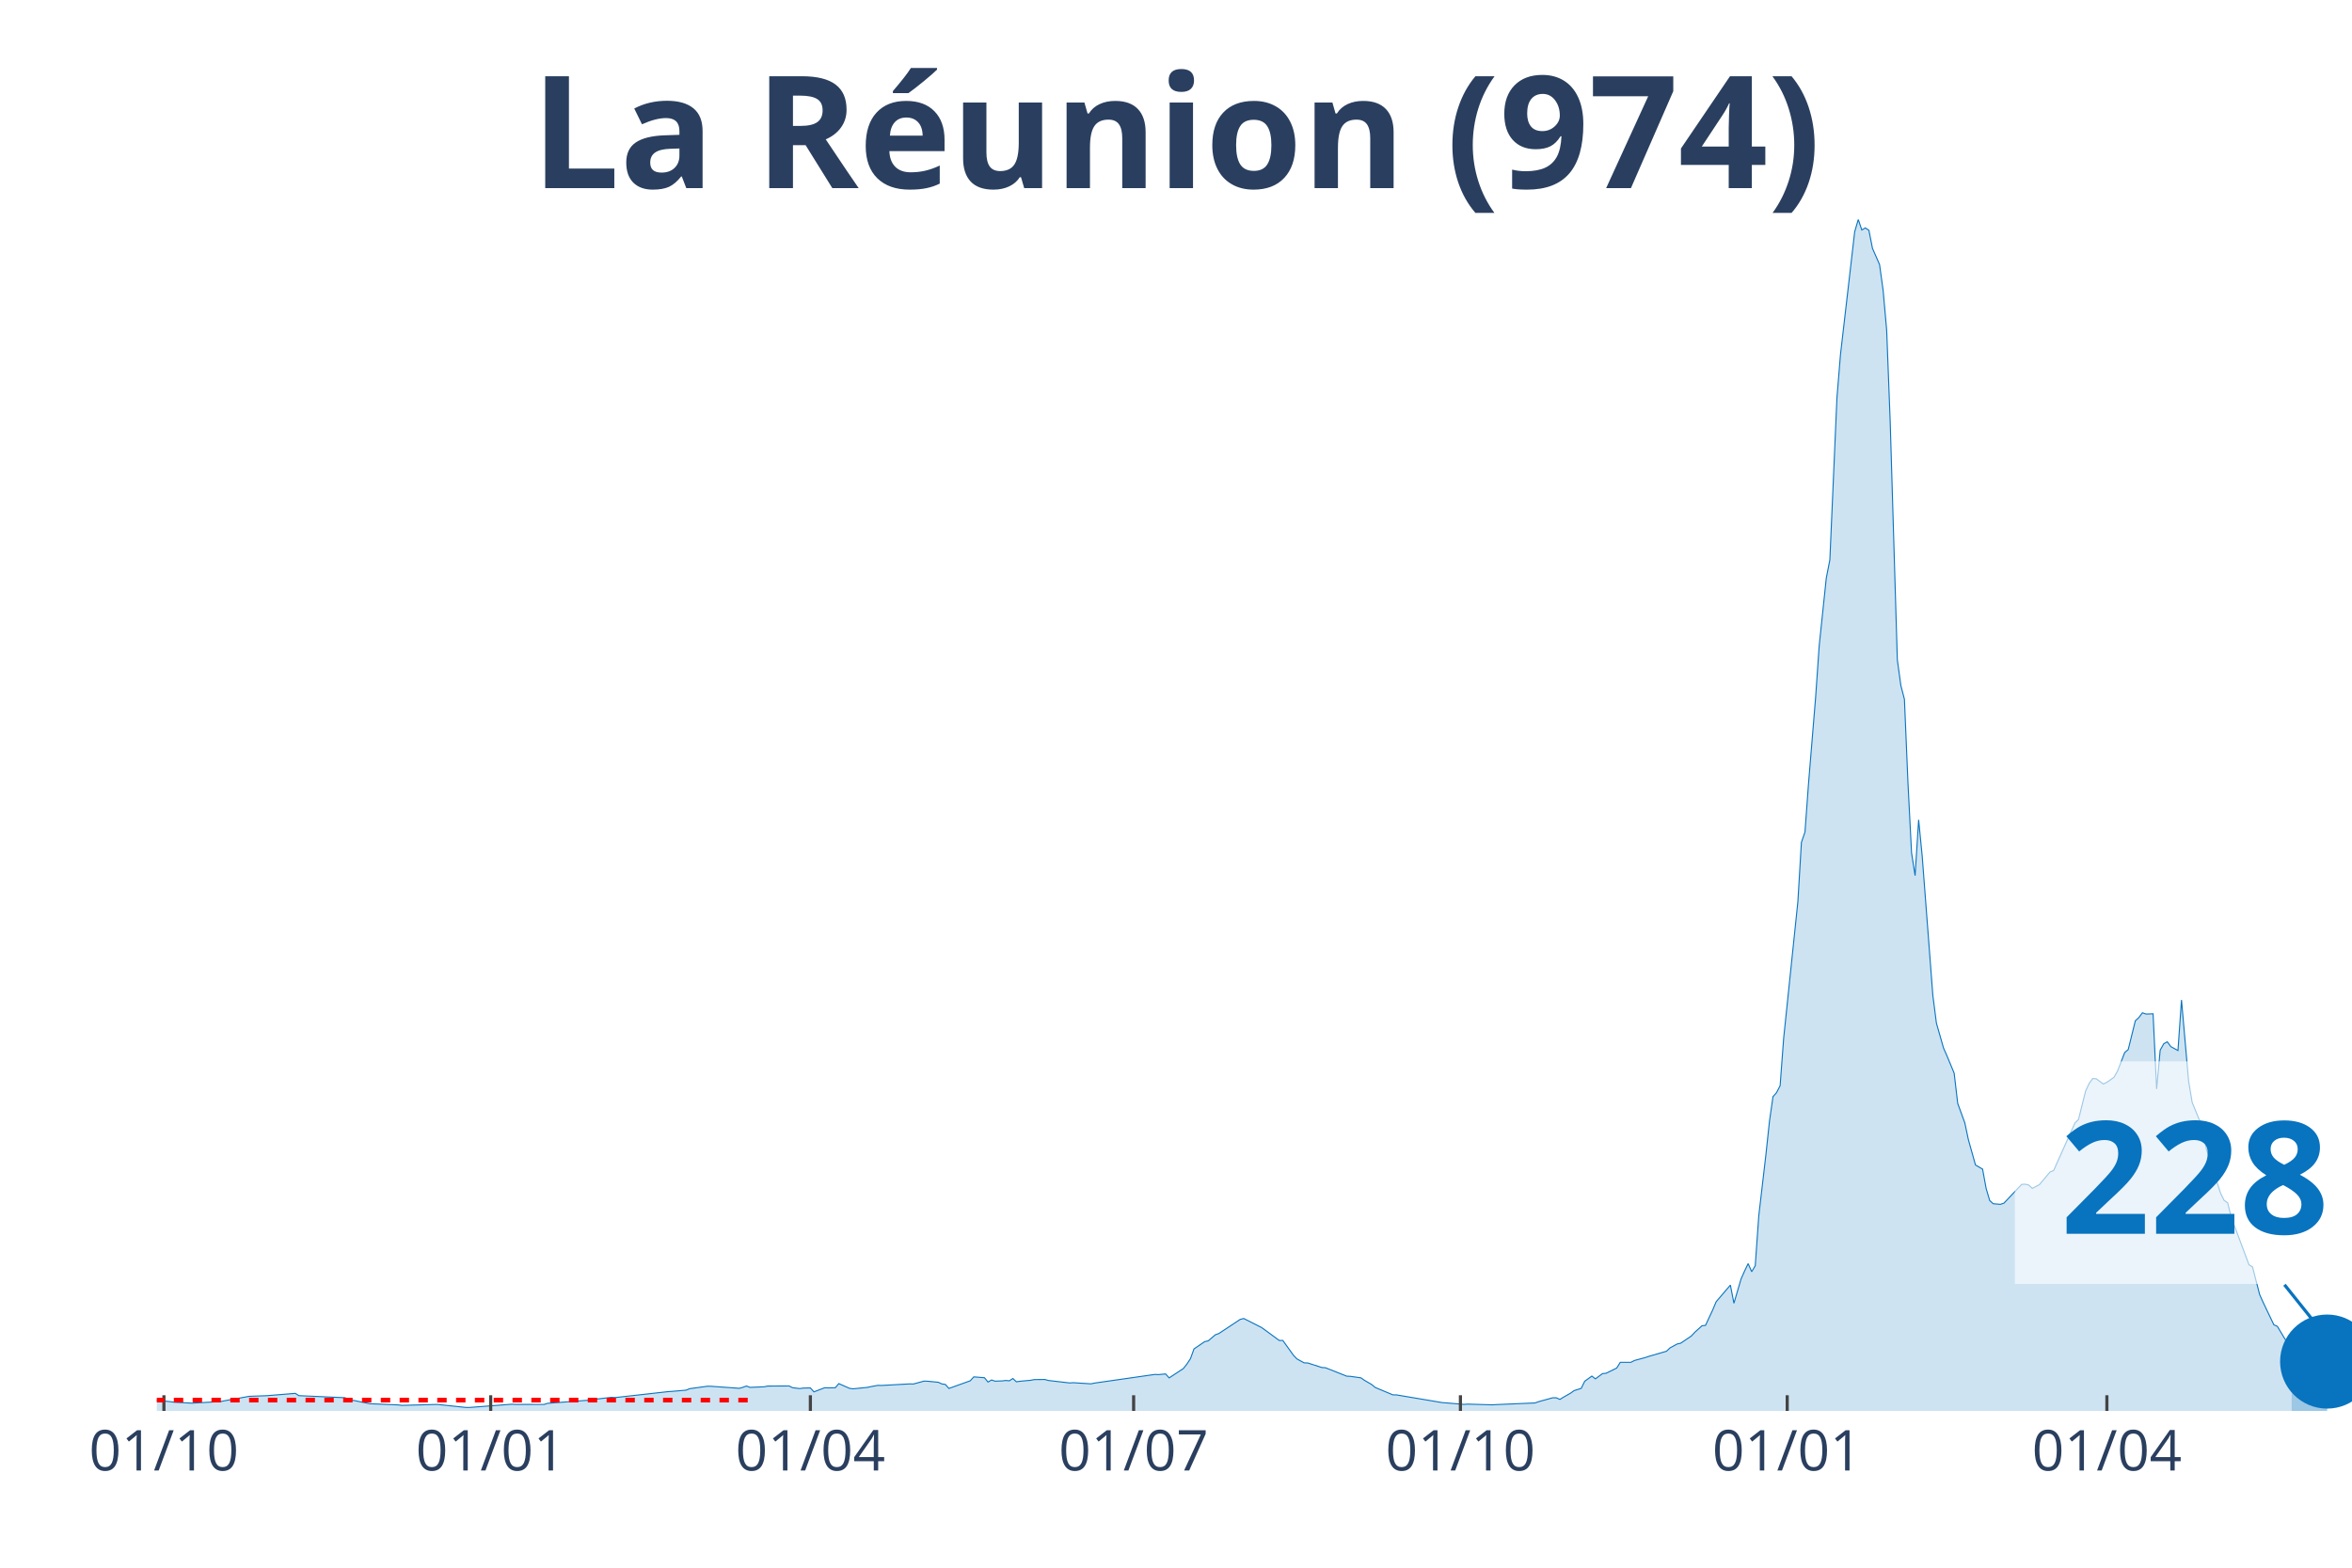
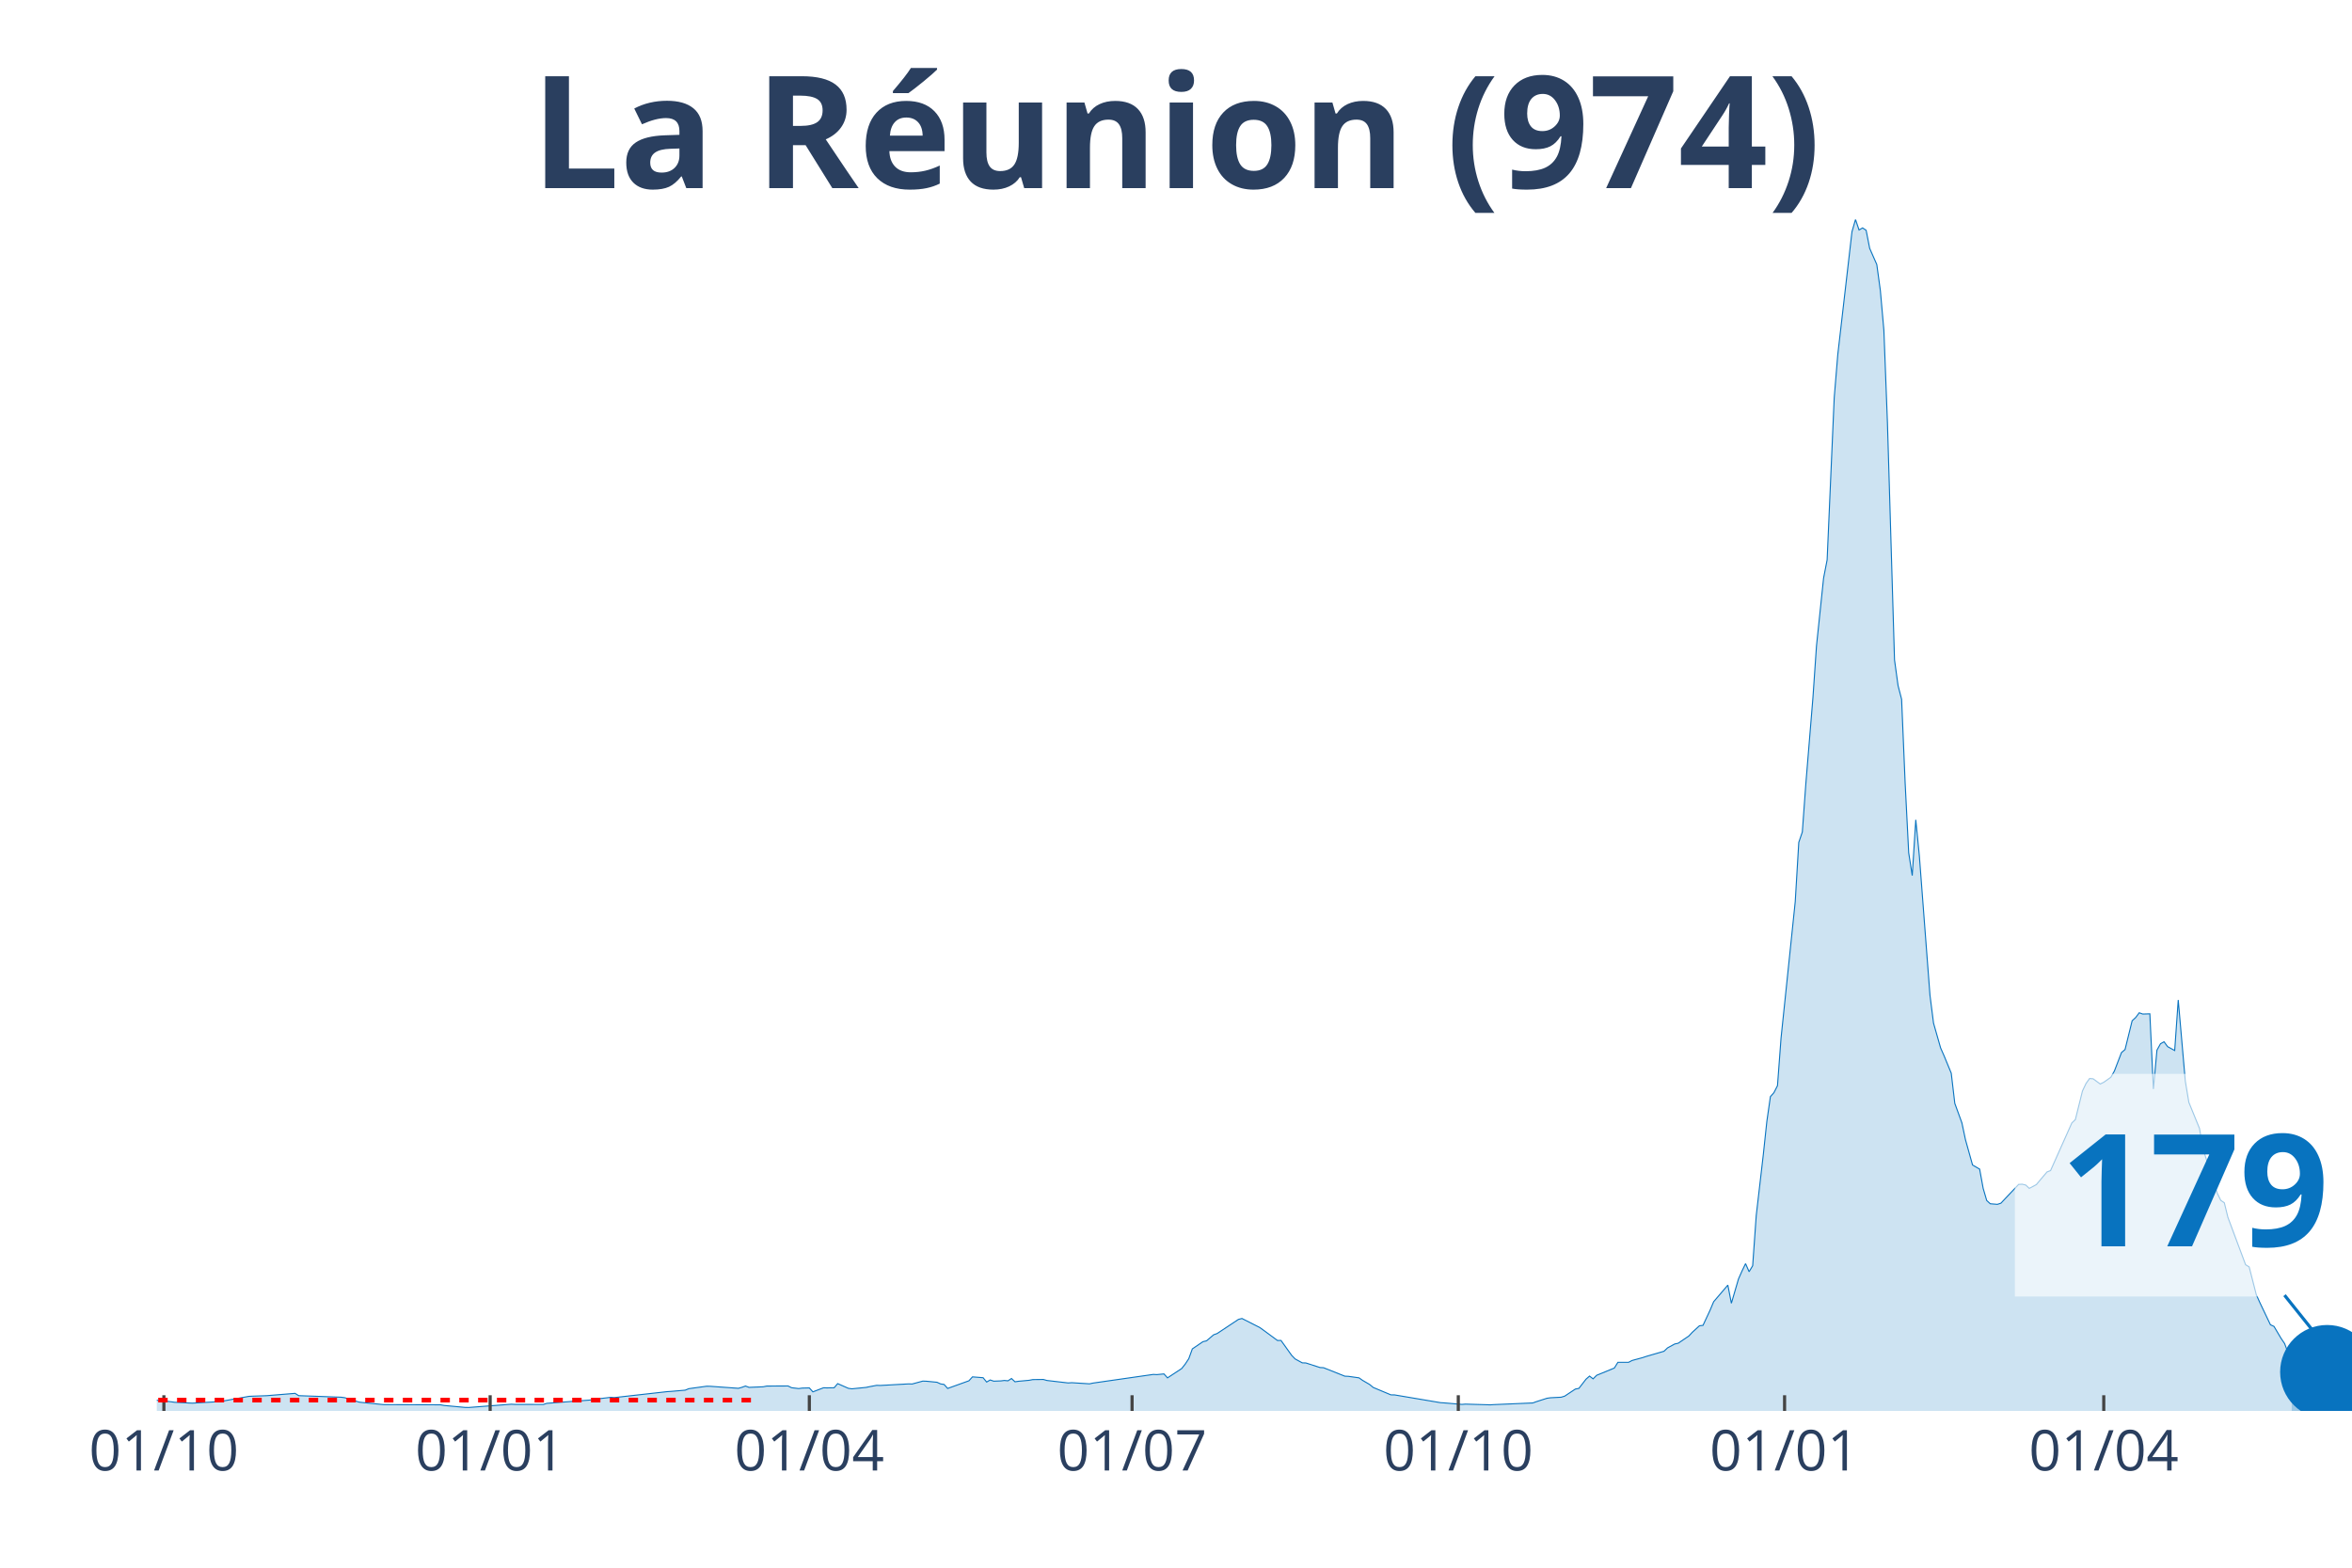
<svg xmlns="http://www.w3.org/2000/svg" class="main-svg" width="1125" height="750" style="" viewBox="0 0 750 500">
  <rect x="0" y="0" width="750" height="500" style="fill: rgb(0, 0, 0); fill-opacity: 0;" />
-   <defs id="defs-3536a2">
+   <defs id="defs-76e1cd">
    <g class="clips">
-       <clipPath id="clip3536a2xyplot" class="plotclip">
+       <clipPath id="clip76e1cdxyplot" class="plotclip">
        <rect width="700" height="380" />
      </clipPath>
-       <clipPath class="axesclip" id="clip3536a2x">
+       <clipPath class="axesclip" id="clip76e1cdx">
        <rect x="50" y="0" width="700" height="500" />
      </clipPath>
-       <clipPath class="axesclip" id="clip3536a2y">
+       <clipPath class="axesclip" id="clip76e1cdy">
        <rect x="0" y="70" width="750" height="380" />
      </clipPath>
-       <clipPath class="axesclip" id="clip3536a2xy">
+       <clipPath class="axesclip" id="clip76e1cdxy">
        <rect x="50" y="70" width="700" height="380" />
      </clipPath>
    </g>
    <g class="gradients" />
  </defs>
  <g class="bglayer">
    <rect class="bg" x="50" y="70" width="700" height="380" style="fill: rgb(0, 0, 0); fill-opacity: 0; stroke-width: 0;" />
  </g>
  <g class="layer-below">
    <g class="imagelayer" />
    <g class="shapelayer" />
  </g>
  <g class="cartesianlayer">
    <g class="subplot xy">
      <g class="layer-subplot">
        <g class="shapelayer" />
        <g class="imagelayer" />
      </g>
      <g class="gridlayer">
        <g class="x">
-           <path class="xgrid crisp" transform="translate(52.27,0)" d="M0,70v380" style="stroke: rgb(255, 255, 255); stroke-opacity: 1; stroke-width: 1px;" />
-           <path class="xgrid crisp" transform="translate(156.47,0)" d="M0,70v380" style="stroke: rgb(255, 255, 255); stroke-opacity: 1; stroke-width: 1px;" />
-           <path class="xgrid crisp" transform="translate(258.41,0)" d="M0,70v380" style="stroke: rgb(255, 255, 255); stroke-opacity: 1; stroke-width: 1px;" />
-           <path class="xgrid crisp" transform="translate(361.49,0)" d="M0,70v380" style="stroke: rgb(255, 255, 255); stroke-opacity: 1; stroke-width: 1px;" />
-           <path class="xgrid crisp" transform="translate(465.7,0)" d="M0,70v380" style="stroke: rgb(255, 255, 255); stroke-opacity: 1; stroke-width: 1px;" />
-           <path class="xgrid crisp" transform="translate(569.9,0)" d="M0,70v380" style="stroke: rgb(255, 255, 255); stroke-opacity: 1; stroke-width: 1px;" />
-           <path class="xgrid crisp" transform="translate(671.84,0)" d="M0,70v380" style="stroke: rgb(255, 255, 255); stroke-opacity: 1; stroke-width: 1px;" />
+           <path class="xgrid crisp" transform="translate(52.26,0)" d="M0,70v380" style="stroke: rgb(255, 255, 255); stroke-opacity: 1; stroke-width: 1px;" />
+           <path class="xgrid crisp" transform="translate(156.3,0)" d="M0,70v380" style="stroke: rgb(255, 255, 255); stroke-opacity: 1; stroke-width: 1px;" />
+           <path class="xgrid crisp" transform="translate(258.08,0)" d="M0,70v380" style="stroke: rgb(255, 255, 255); stroke-opacity: 1; stroke-width: 1px;" />
+           <path class="xgrid crisp" transform="translate(360.99,0)" d="M0,70v380" style="stroke: rgb(255, 255, 255); stroke-opacity: 1; stroke-width: 1px;" />
+           <path class="xgrid crisp" transform="translate(465.02,0)" d="M0,70v380" style="stroke: rgb(255, 255, 255); stroke-opacity: 1; stroke-width: 1px;" />
+           <path class="xgrid crisp" transform="translate(569.06,0)" d="M0,70v380" style="stroke: rgb(255, 255, 255); stroke-opacity: 1; stroke-width: 1px;" />
+           <path class="xgrid crisp" transform="translate(670.84,0)" d="M0,70v380" style="stroke: rgb(255, 255, 255); stroke-opacity: 1; stroke-width: 1px;" />
        </g>
        <g class="y" />
      </g>
      <g class="zerolinelayer" />
      <path class="xlines-below" />
      <path class="ylines-below" />
      <g class="overlines-below" />
      <g class="xaxislayer-below" />
      <g class="yaxislayer-below" />
      <g class="overaxes-below" />
-       <g class="plot" transform="translate(50, 70)" clip-path="url('#clip3536a2xyplot')">
+       <g class="plot" transform="translate(50, 70)" clip-path="url('#clip76e1cdxyplot')">
        <g class="scatterlayer mlayer">
-           <g class="trace scatter trace3938b1" style="stroke-miterlimit: 2;">
+           <g class="trace scatter trace27565b" style="stroke-miterlimit: 2;">
            <g class="fills">
              <g>
-                 <path class="js-fill" d="M680.74,380L-154.05,380L-154.05,379.94L-58.9,379.27L-57.77,379.13L-43.04,376.4L-41.91,376.27L-26.05,375.23L-24.92,375.23L-3.4,376.33L-2.27,376.34L4.53,377.08L5.66,377.24L11.33,377.53L12.46,377.46L20.39,377.01L21.52,376.78L29.45,375.35L30.58,375.3L33.98,375.18L35.11,375.14L44.17,374.4L45.31,375.13L60.03,375.79L61.17,376.32L67.96,377.72L69.09,377.75L77.02,378.09L78.16,378.23L89.48,377.93L90.61,378.05L98.54,378.89L99.68,378.9L113.27,377.86L114.4,377.93L123.46,377.94L124.6,377.58L139.32,376.46L140.45,376.2L144.98,375.67L146.12,375.75L163.11,373.84L164.24,373.77L168.77,373.38L169.9,372.91L175.57,372.13L176.7,372.14L185.76,372.79L186.89,372.47L188.03,372.06L189.16,372.49L193.69,372.3L194.82,372.07L201.62,372.04L202.75,372.6L205.02,372.87L206.15,372.72L208.41,372.66L209.55,373.92L212.94,372.62L214.08,372.65L216.34,372.61L217.48,371.29L220.87,372.79L222.01,372.95L226.54,372.5L227.67,372.26L229.94,371.84L231.07,371.88L240.13,371.38L241.26,371.41L244.66,370.49L245.79,370.53L249.19,370.86L250.32,371.38L251.46,371.56L252.59,372.83L259.39,370.39L260.52,369.14L263.92,369.41L265.05,370.79L266.18,370.13L267.31,370.51L269.58,370.43L270.71,370.29L271.84,370.4L272.98,369.66L274.11,370.71L275.24,370.54L278.64,370.23L279.77,370.01L283.17,369.97L284.3,370.29L291.1,371.08L292.23,371L297.9,371.36L299.03,371.12L318.28,368.36L319.42,368.42L321.68,368.2L322.82,369.46L327.35,366.48L328.48,365.05L329.61,363.33L330.74,360.22L334.14,357.91L335.28,357.65L337.54,355.72L338.67,355.31L345.47,350.81L346.6,350.52L352.27,353.39L353.4,354.2L357.93,357.53L359.06,357.52L362.46,362.26L363.59,363.43L365.86,364.67L366.99,364.7L371.52,366.16L372.65,366.22L379.45,368.92L380.58,368.97L383.98,369.45L385.11,370.25L387.38,371.57L388.51,372.51L394.17,374.88L395.31,374.89L410.03,377.37L411.17,377.44L416.83,377.92L417.96,377.83L425.89,378.06L427.02,377.99L439.48,377.46L440.61,377.05L445.15,375.8L446.28,375.81L447.41,376.33L448.54,375.63L450.81,374.34L451.94,373.52L454.21,372.81L455.34,370.52L457.61,368.89L458.74,369.77L461,368.1L462.14,367.99L465.53,366.32L466.67,364.5L470.06,364.5L471.2,363.91L474.6,362.99L475.73,362.61L481.39,360.97L482.52,359.9L484.79,358.66L485.92,358.41L489.32,356.11L490.45,354.9L492.72,352.84L493.85,352.71L496.12,347.84L497.25,345.16L501.78,339.87L502.91,345.66L505.18,337.92L506.31,335.37L507.44,333.02L508.58,335.6L509.71,333.69L510.84,317.72L513.11,298.25L514.24,287.65L515.37,279.76L516.5,278.48L517.64,276.27L518.77,261.13L523.3,217.59L524.43,198.67L525.57,195.36L526.7,179.87L528.96,152.43L530.1,135.98L532.36,114.38L533.5,108.57L535.76,56.87L536.89,43.06L541.42,3.92L542.56,0L543.69,3.35L544.82,2.69L545.95,3.45L547.09,9.21L549.35,14.37L550.49,22.64L551.62,35.37L552.75,64.75L555.02,140.48L556.15,148.67L557.28,153.03L558.41,179.8L559.55,202L560.68,209.25L561.81,191.47L562.94,203L566.34,247.45L567.48,256.32L569.74,264.24L570.87,266.8L573.14,272.29L574.27,281.91L576.54,288.14L577.67,293.48L579.94,301.57L581.07,302.22L582.2,302.87L583.33,309.03L584.47,312.89L585.6,313.92L587.86,314.11L589,313.74L594.66,307.75L595.79,307.69L596.93,307.96L598.06,309.02L600.32,307.82L601.46,306.46L603.72,303.78L604.85,303.34L611.65,288.16L612.78,287.07L615.05,277.96L616.18,275.56L617.31,273.98L618.45,274.07L620.71,275.73L621.84,275.18L624.11,273.58L625.24,271.6L627.51,265.71L628.64,264.74L630.91,255.57L632.04,254.53L633.17,253.02L634.3,253.42L636.57,253.35L637.7,277.33L638.83,264.94L639.97,262.9L641.1,262.26L642.23,263.81L644.5,265.05L645.63,248.94L647.9,274.82L649.03,281.59L652.43,289.89L653.56,296.46L658.09,310.56L659.22,312.85L660.36,313.62L661.49,318.23L667.15,333.37L668.28,334.07L670.55,342.89L671.68,345.41L675.08,352.52L676.21,353.04L678.48,356.85L679.61,358.52L680.74,361.53" style="fill: rgb(8, 115, 191); fill-opacity: 0.2; stroke-width: 0;" />
+                 <path class="js-fill" d="M680.78,380L-153.8,380L-153.8,379.94L-59.94,379.53L-58.8,379.27L-32.79,375.06L-31.66,374.76L-26.01,375.23L-24.88,375.23L-3.39,376.33L-2.26,376.34L4.52,377.08L5.65,377.24L11.31,377.53L12.44,377.46L20.36,377.01L21.49,376.78L29.4,375.35L30.53,375.3L33.93,375.18L35.06,375.14L44.1,374.4L45.23,375.13L58.8,375.63L59.94,375.79L64.46,377.18L65.59,377.32L71.24,377.89L72.37,377.99L90.47,378.05L91.6,378.26L98.38,378.89L99.52,378.9L113.09,377.86L114.22,377.93L123.26,377.94L124.39,377.58L139.1,376.46L140.23,376.2L144.75,375.67L145.88,375.75L162.84,373.84L163.97,373.77L168.5,373.38L169.63,372.91L175.28,372.13L176.41,372.14L185.46,372.79L186.59,372.47L187.72,372.06L188.85,372.49L193.38,372.3L194.51,372.07L201.29,372.04L202.42,372.6L204.68,372.87L205.82,372.72L208.08,372.66L209.21,373.92L212.6,372.62L213.73,372.65L215.99,372.61L217.12,371.29L220.52,372.79L221.65,372.95L226.17,372.5L227.3,372.26L229.56,371.84L230.69,371.88L239.74,371.38L240.87,371.41L244.26,370.49L245.4,370.53L248.79,370.86L249.92,371.38L251.05,371.56L252.18,372.83L258.97,370.39L260.1,369.14L263.49,369.41L264.62,370.79L265.75,370.13L266.88,370.51L269.14,370.43L270.27,370.29L271.41,370.4L272.54,369.66L273.67,370.71L274.8,370.54L278.19,370.23L279.32,370.01L282.71,369.97L283.84,370.29L290.63,371.08L291.76,371L297.42,371.36L298.55,371.12L317.77,368.36L318.9,368.42L321.16,368.2L322.29,369.46L326.82,366.48L327.95,365.05L329.08,363.33L330.21,360.22L333.6,357.91L334.73,357.65L337,355.72L338.13,355.31L344.91,350.81L346.04,350.52L351.7,353.39L352.83,354.2L357.35,357.53L358.48,357.52L361.87,362.26L363,363.43L365.27,364.67L366.4,364.7L370.92,366.16L372.05,366.22L378.84,368.92L379.97,368.97L383.36,369.45L384.49,370.25L386.75,371.57L387.88,372.51L393.54,374.88L394.67,374.89L409.37,377.37L410.5,377.44L416.16,377.92L417.29,377.83L425.2,378.06L426.33,377.99L438.77,377.46L439.9,377.05L443.3,375.96L444.43,375.8L447.82,375.63L448.95,375.28L452.34,373.03L453.47,372.81L455.74,369.88L456.87,368.89L458,369.77L459.13,368.64L464.78,366.32L465.91,364.5L469.31,364.5L470.44,363.91L473.83,362.99L474.96,362.61L480.61,360.97L481.74,359.9L484.01,358.66L485.14,358.41L488.53,356.11L489.66,354.9L491.92,352.84L493.05,352.71L495.32,347.84L496.45,345.16L500.97,339.87L502.1,345.66L504.36,337.92L505.49,335.37L506.62,333.02L507.75,335.6L508.89,333.69L510.02,317.72L512.28,298.25L513.41,287.65L514.54,279.76L515.67,278.48L516.8,276.27L517.93,261.13L522.46,217.59L523.59,198.67L524.72,195.36L525.85,179.87L528.11,152.43L529.24,135.98L531.5,114.38L532.63,108.57L534.89,56.87L536.03,43.06L540.55,3.92L541.68,0L542.81,3.35L543.94,2.69L545.07,3.45L546.2,9.21L548.47,14.37L549.6,22.64L550.73,35.37L551.86,64.75L554.12,140.48L555.25,148.67L556.38,153.03L557.51,179.8L558.64,202L559.77,209.25L560.9,191.47L562.04,203L565.43,247.45L566.56,256.32L568.82,264.24L569.95,266.8L572.21,272.29L573.34,281.91L575.61,288.14L576.74,293.48L579,301.57L580.13,302.22L581.26,302.87L582.39,309.03L583.52,312.89L584.65,313.92L586.91,314.11L588.05,313.74L593.7,307.75L594.83,307.69L595.96,307.96L597.09,309.02L599.35,307.82L600.48,306.46L602.75,303.78L603.88,303.34L610.66,288.16L611.79,287.07L614.05,277.96L615.19,275.56L616.32,273.98L617.45,274.07L619.71,275.73L620.84,275.18L623.1,273.58L624.23,271.6L626.49,265.71L627.63,264.74L629.89,255.57L631.02,254.53L632.15,253.02L633.28,253.42L635.54,253.35L636.67,277.33L637.8,264.94L638.93,262.9L640.06,262.26L641.2,263.81L643.46,265.05L644.59,248.94L646.85,274.82L647.98,281.59L651.37,289.89L652.5,296.46L657.03,310.56L658.16,312.85L659.29,313.62L660.42,318.23L666.07,333.37L667.21,334.07L669.47,342.89L670.6,345.41L673.99,352.52L675.12,353.04L677.38,356.85L678.51,358.52L679.64,361.53L680.78,360.88" style="fill: rgb(8, 115, 191); fill-opacity: 0.2; stroke-width: 0;" />
              </g>
            </g>
            <g class="errorbars" />
            <g class="lines">
-               <path class="js-line" d="M-154.05,379.94L-58.9,379.27L-57.77,379.13L-43.04,376.4L-41.91,376.27L-26.05,375.23L-24.92,375.23L-3.4,376.33L-2.27,376.34L4.53,377.08L5.66,377.24L11.33,377.53L12.46,377.46L20.39,377.01L21.52,376.78L29.45,375.35L30.58,375.3L33.98,375.18L35.11,375.14L44.17,374.4L45.31,375.13L60.03,375.79L61.17,376.32L67.96,377.72L69.09,377.75L77.02,378.09L78.16,378.23L89.48,377.93L90.61,378.05L98.54,378.89L99.68,378.9L113.27,377.86L114.4,377.93L123.46,377.94L124.6,377.58L139.32,376.46L140.45,376.2L144.98,375.67L146.12,375.75L163.11,373.84L164.24,373.77L168.77,373.38L169.9,372.91L175.57,372.13L176.7,372.14L185.76,372.79L186.89,372.47L188.03,372.06L189.16,372.49L193.69,372.3L194.82,372.07L201.62,372.04L202.75,372.6L205.02,372.87L206.15,372.72L208.41,372.66L209.55,373.92L212.94,372.62L214.08,372.65L216.34,372.61L217.48,371.29L220.87,372.79L222.01,372.95L226.54,372.5L227.67,372.26L229.94,371.84L231.07,371.88L240.13,371.38L241.26,371.41L244.66,370.49L245.79,370.53L249.19,370.86L250.32,371.38L251.46,371.56L252.59,372.83L259.39,370.39L260.52,369.14L263.92,369.41L265.05,370.79L266.18,370.13L267.31,370.51L269.58,370.43L270.71,370.29L271.84,370.4L272.98,369.66L274.11,370.71L275.24,370.54L278.64,370.23L279.77,370.01L283.17,369.97L284.3,370.29L291.1,371.08L292.23,371L297.9,371.36L299.03,371.12L318.28,368.36L319.42,368.42L321.68,368.2L322.82,369.46L327.35,366.48L328.48,365.05L329.61,363.33L330.74,360.22L334.14,357.91L335.28,357.65L337.54,355.72L338.67,355.31L345.47,350.81L346.6,350.52L352.27,353.39L353.4,354.2L357.93,357.53L359.06,357.52L362.46,362.26L363.59,363.43L365.86,364.67L366.99,364.7L371.52,366.16L372.65,366.22L379.45,368.92L380.58,368.97L383.98,369.45L385.11,370.25L387.38,371.57L388.51,372.51L394.17,374.88L395.31,374.89L410.03,377.37L411.17,377.44L416.83,377.92L417.96,377.83L425.89,378.06L427.02,377.99L439.48,377.46L440.61,377.05L445.15,375.8L446.28,375.81L447.41,376.33L448.54,375.63L450.81,374.34L451.94,373.52L454.21,372.81L455.34,370.52L457.61,368.89L458.74,369.77L461,368.1L462.14,367.99L465.53,366.32L466.67,364.5L470.06,364.5L471.2,363.91L474.6,362.99L475.73,362.61L481.39,360.97L482.52,359.9L484.79,358.66L485.92,358.41L489.32,356.11L490.45,354.9L492.72,352.84L493.85,352.71L496.12,347.84L497.25,345.16L501.78,339.87L502.91,345.66L505.18,337.92L506.31,335.37L507.44,333.02L508.58,335.6L509.71,333.69L510.84,317.72L513.11,298.25L514.24,287.65L515.37,279.76L516.5,278.48L517.64,276.27L518.77,261.13L523.3,217.59L524.43,198.67L525.57,195.36L526.7,179.87L528.96,152.43L530.1,135.98L532.36,114.38L533.5,108.57L535.76,56.87L536.89,43.06L541.42,3.92L542.56,0L543.69,3.35L544.82,2.69L545.95,3.45L547.09,9.21L549.35,14.37L550.49,22.64L551.62,35.37L552.75,64.75L555.02,140.48L556.15,148.67L557.28,153.03L558.41,179.8L559.55,202L560.68,209.25L561.81,191.47L562.94,203L566.34,247.45L567.48,256.32L569.74,264.24L570.87,266.8L573.14,272.29L574.27,281.91L576.54,288.14L577.67,293.48L579.94,301.57L581.07,302.22L582.2,302.87L583.33,309.03L584.47,312.89L585.6,313.92L587.86,314.11L589,313.74L594.66,307.75L595.79,307.69L596.93,307.96L598.06,309.02L600.32,307.82L601.46,306.46L603.72,303.78L604.85,303.34L611.65,288.16L612.78,287.07L615.05,277.96L616.18,275.56L617.31,273.98L618.45,274.07L620.71,275.73L621.84,275.18L624.11,273.58L625.24,271.6L627.51,265.71L628.64,264.74L630.91,255.57L632.04,254.53L633.17,253.02L634.3,253.42L636.57,253.35L637.7,277.33L638.83,264.94L639.97,262.9L641.1,262.26L642.23,263.81L644.5,265.05L645.63,248.94L647.9,274.82L649.03,281.59L652.43,289.89L653.56,296.46L658.09,310.56L659.22,312.85L660.36,313.62L661.49,318.23L667.15,333.37L668.28,334.07L670.55,342.89L671.68,345.41L675.08,352.52L676.21,353.04L678.48,356.85L679.61,358.52L680.74,361.53" style="vector-effect: non-scaling-stroke; fill: none; stroke: rgb(8, 115, 191); stroke-opacity: 1; stroke-width: 0.5px; opacity: 1;" />
+               <path class="js-line" d="M-153.8,379.94L-59.94,379.53L-58.8,379.27L-32.79,375.06L-31.66,374.76L-26.01,375.23L-24.88,375.23L-3.39,376.33L-2.26,376.34L4.52,377.08L5.65,377.24L11.31,377.53L12.44,377.46L20.36,377.01L21.49,376.78L29.4,375.35L30.53,375.3L33.93,375.18L35.06,375.14L44.1,374.4L45.23,375.13L58.8,375.63L59.94,375.79L64.46,377.18L65.59,377.32L71.24,377.89L72.37,377.99L90.47,378.05L91.6,378.26L98.38,378.89L99.52,378.9L113.09,377.86L114.22,377.93L123.26,377.94L124.39,377.58L139.1,376.46L140.23,376.2L144.75,375.67L145.88,375.75L162.84,373.84L163.97,373.77L168.5,373.38L169.63,372.91L175.28,372.13L176.41,372.14L185.46,372.79L186.59,372.47L187.72,372.06L188.85,372.49L193.38,372.3L194.51,372.07L201.29,372.04L202.42,372.6L204.68,372.87L205.82,372.72L208.08,372.66L209.21,373.92L212.6,372.62L213.73,372.65L215.99,372.61L217.12,371.29L220.52,372.79L221.65,372.95L226.17,372.5L227.3,372.26L229.56,371.84L230.69,371.88L239.74,371.38L240.87,371.41L244.26,370.49L245.4,370.53L248.79,370.86L249.92,371.38L251.05,371.56L252.18,372.83L258.97,370.39L260.1,369.14L263.49,369.41L264.62,370.79L265.75,370.13L266.88,370.51L269.14,370.43L270.27,370.29L271.41,370.4L272.54,369.66L273.67,370.71L274.8,370.54L278.19,370.23L279.32,370.01L282.71,369.97L283.84,370.29L290.63,371.08L291.76,371L297.42,371.36L298.55,371.12L317.77,368.36L318.9,368.42L321.16,368.2L322.29,369.46L326.82,366.48L327.95,365.05L329.08,363.33L330.21,360.22L333.6,357.91L334.73,357.65L337,355.72L338.13,355.31L344.91,350.81L346.04,350.52L351.7,353.39L352.83,354.2L357.35,357.53L358.48,357.52L361.87,362.26L363,363.43L365.27,364.67L366.4,364.7L370.92,366.16L372.05,366.22L378.84,368.92L379.97,368.97L383.36,369.45L384.49,370.25L386.75,371.57L387.88,372.51L393.54,374.88L394.67,374.89L409.37,377.37L410.5,377.44L416.16,377.92L417.29,377.83L425.2,378.06L426.33,377.99L438.77,377.46L439.9,377.05L443.3,375.96L444.43,375.8L447.82,375.63L448.95,375.28L452.34,373.03L453.47,372.81L455.74,369.88L456.87,368.89L458,369.77L459.13,368.64L464.78,366.32L465.91,364.5L469.31,364.5L470.44,363.91L473.83,362.99L474.96,362.61L480.61,360.97L481.74,359.9L484.01,358.66L485.14,358.41L488.53,356.11L489.66,354.9L491.92,352.84L493.05,352.71L495.32,347.84L496.45,345.16L500.97,339.87L502.1,345.66L504.36,337.92L505.49,335.37L506.62,333.02L507.75,335.6L508.89,333.69L510.02,317.72L512.28,298.25L513.41,287.65L514.54,279.76L515.67,278.48L516.8,276.27L517.93,261.13L522.46,217.59L523.59,198.67L524.72,195.36L525.85,179.87L528.11,152.43L529.24,135.98L531.5,114.38L532.63,108.57L534.89,56.87L536.03,43.06L540.55,3.92L541.68,0L542.81,3.35L543.94,2.69L545.07,3.45L546.2,9.21L548.47,14.37L549.6,22.64L550.73,35.37L551.86,64.75L554.12,140.48L555.25,148.67L556.38,153.03L557.51,179.8L558.64,202L559.77,209.25L560.9,191.47L562.04,203L565.43,247.45L566.56,256.32L568.82,264.24L569.95,266.8L572.21,272.29L573.34,281.91L575.61,288.14L576.74,293.48L579,301.57L580.13,302.22L581.26,302.87L582.39,309.03L583.52,312.89L584.65,313.92L586.91,314.11L588.05,313.74L593.7,307.75L594.83,307.69L595.96,307.96L597.09,309.02L599.35,307.82L600.48,306.46L602.75,303.78L603.88,303.34L610.66,288.16L611.79,287.07L614.05,277.96L615.19,275.56L616.32,273.98L617.45,274.07L619.71,275.73L620.84,275.18L623.1,273.58L624.23,271.6L626.49,265.71L627.63,264.74L629.89,255.57L631.02,254.53L632.15,253.02L633.28,253.42L635.54,253.35L636.67,277.33L637.8,264.94L638.93,262.9L640.06,262.26L641.2,263.81L643.46,265.05L644.59,248.94L646.85,274.82L647.98,281.59L651.37,289.89L652.5,296.46L657.03,310.56L658.16,312.85L659.29,313.62L660.42,318.23L666.07,333.37L667.21,334.07L669.47,342.89L670.6,345.41L673.99,352.52L675.12,353.04L677.38,356.85L678.51,358.52L679.64,361.53L680.78,360.88" style="vector-effect: non-scaling-stroke; fill: none; stroke: rgb(8, 115, 191); stroke-opacity: 1; stroke-width: 0.5px; opacity: 1;" />
            </g>
            <g class="points" />
            <g class="text" />
          </g>
-           <g class="trace scatter trace90408c" style="stroke-miterlimit: 2;">
+           <g class="trace scatter trace6a1c72" style="stroke-miterlimit: 2;">
            <g class="fills">
              <g>
-                 <path class="js-fill" d="M692.07,380L680.74,380L680.74,361.53L681.88,360.88L683.01,361.25L686.41,362.26L687.54,362.93L688.67,361.65L689.81,363.64L692.07,364.26" style="fill: rgb(8, 115, 191); fill-opacity: 0.4; stroke-width: 0;" />
+                 <path class="js-fill" d="M692.08,380L680.78,380L680.78,360.88L686.43,362.92L687.56,361.65L689.82,364.25L690.95,364.19L692.08,367.59" style="fill: rgb(8, 115, 191); fill-opacity: 0.4; stroke-width: 0;" />
              </g>
            </g>
            <g class="errorbars" />
            <g class="lines">
-               <path class="js-line" d="M680.74,361.53L681.88,360.88L683.01,361.25L686.41,362.26L687.54,362.93L688.67,361.65L689.81,363.64L692.07,364.26" style="vector-effect: non-scaling-stroke; fill: none; stroke: rgb(8, 115, 191); stroke-opacity: 1; stroke-width: 2px; opacity: 1;" />
+               <path class="js-line" d="M680.78,360.88L686.43,362.92L687.56,361.65L689.82,364.25L690.95,364.19L692.08,367.59" style="vector-effect: non-scaling-stroke; fill: none; stroke: rgb(8, 115, 191); stroke-opacity: 1; stroke-width: 2px; opacity: 1;" />
            </g>
            <g class="points" />
            <g class="text" />
          </g>
-           <g class="trace scatter traced08561" style="stroke-miterlimit: 2; opacity: 1;">
+           <g class="trace scatter traceec9eae" style="stroke-miterlimit: 2; opacity: 1;">
            <g class="fills" />
            <g class="errorbars" />
            <g class="lines" />
            <g class="points">
-               <path class="point" transform="translate(692.07,364.26)" d="M15,0A15,15 0 1,1 0,-15A15,15 0 0,1 15,0Z" style="opacity: 1; stroke-width: 0px; fill: rgb(8, 115, 191); fill-opacity: 1;" />
+               <path class="point" transform="translate(692.08,367.59)" d="M15,0A15,15 0 1,1 0,-15A15,15 0 0,1 15,0Z" style="opacity: 1; stroke-width: 0px; fill: rgb(8, 115, 191); fill-opacity: 1;" />
            </g>
            <g class="text" />
          </g>
        </g>
      </g>
      <g class="overplot" />
      <path class="xlines-above crisp" style="fill: none; stroke-width: 1px; stroke: rgb(0, 0, 0); stroke-opacity: 0;" d="" />
      <path class="ylines-above crisp" style="fill: none;" d="M0,0" />
      <g class="overlines-above" />
      <g class="xaxislayer-above">
-         <path class="xtick ticks crisp" d="M0,450v-5" transform="translate(52.27,0)" style="stroke: rgb(68, 68, 68); stroke-opacity: 1; stroke-width: 1px;" />
-         <path class="xtick ticks crisp" d="M0,450v-5" transform="translate(156.47,0)" style="stroke: rgb(68, 68, 68); stroke-opacity: 1; stroke-width: 1px;" />
-         <path class="xtick ticks crisp" d="M0,450v-5" transform="translate(258.41,0)" style="stroke: rgb(68, 68, 68); stroke-opacity: 1; stroke-width: 1px;" />
-         <path class="xtick ticks crisp" d="M0,450v-5" transform="translate(361.49,0)" style="stroke: rgb(68, 68, 68); stroke-opacity: 1; stroke-width: 1px;" />
-         <path class="xtick ticks crisp" d="M0,450v-5" transform="translate(465.7,0)" style="stroke: rgb(68, 68, 68); stroke-opacity: 1; stroke-width: 1px;" />
-         <path class="xtick ticks crisp" d="M0,450v-5" transform="translate(569.9,0)" style="stroke: rgb(68, 68, 68); stroke-opacity: 1; stroke-width: 1px;" />
-         <path class="xtick ticks crisp" d="M0,450v-5" transform="translate(671.84,0)" style="stroke: rgb(68, 68, 68); stroke-opacity: 1; stroke-width: 1px;" />
+         <path class="xtick ticks crisp" d="M0,450v-5" transform="translate(52.26,0)" style="stroke: rgb(68, 68, 68); stroke-opacity: 1; stroke-width: 1px;" />
+         <path class="xtick ticks crisp" d="M0,450v-5" transform="translate(156.3,0)" style="stroke: rgb(68, 68, 68); stroke-opacity: 1; stroke-width: 1px;" />
+         <path class="xtick ticks crisp" d="M0,450v-5" transform="translate(258.08,0)" style="stroke: rgb(68, 68, 68); stroke-opacity: 1; stroke-width: 1px;" />
+         <path class="xtick ticks crisp" d="M0,450v-5" transform="translate(360.99,0)" style="stroke: rgb(68, 68, 68); stroke-opacity: 1; stroke-width: 1px;" />
+         <path class="xtick ticks crisp" d="M0,450v-5" transform="translate(465.02,0)" style="stroke: rgb(68, 68, 68); stroke-opacity: 1; stroke-width: 1px;" />
+         <path class="xtick ticks crisp" d="M0,450v-5" transform="translate(569.06,0)" style="stroke: rgb(68, 68, 68); stroke-opacity: 1; stroke-width: 1px;" />
+         <path class="xtick ticks crisp" d="M0,450v-5" transform="translate(670.84,0)" style="stroke: rgb(68, 68, 68); stroke-opacity: 1; stroke-width: 1px;" />
        <g class="xtick">
-           <text text-anchor="middle" x="0" y="469" transform="translate(52.27,0)" style="font-family: 'Open Sans', verdana, arial, sans-serif; font-size: 18px; fill: rgb(42, 63, 95); fill-opacity: 1; white-space: pre;">01/10</text>
+           <text text-anchor="middle" x="0" y="469" transform="translate(52.26,0)" style="font-family: 'Open Sans', verdana, arial, sans-serif; font-size: 18px; fill: rgb(42, 63, 95); fill-opacity: 1; white-space: pre;">01/10</text>
        </g>
        <g class="xtick">
-           <text text-anchor="middle" x="0" y="469" transform="translate(156.47,0)" style="font-family: 'Open Sans', verdana, arial, sans-serif; font-size: 18px; fill: rgb(42, 63, 95); fill-opacity: 1; white-space: pre;">01/01</text>
+           <text text-anchor="middle" x="0" y="469" transform="translate(156.3,0)" style="font-family: 'Open Sans', verdana, arial, sans-serif; font-size: 18px; fill: rgb(42, 63, 95); fill-opacity: 1; white-space: pre;">01/01</text>
        </g>
        <g class="xtick">
-           <text text-anchor="middle" x="0" y="469" transform="translate(258.41,0)" style="font-family: 'Open Sans', verdana, arial, sans-serif; font-size: 18px; fill: rgb(42, 63, 95); fill-opacity: 1; white-space: pre;">01/04</text>
+           <text text-anchor="middle" x="0" y="469" transform="translate(258.08,0)" style="font-family: 'Open Sans', verdana, arial, sans-serif; font-size: 18px; fill: rgb(42, 63, 95); fill-opacity: 1; white-space: pre;">01/04</text>
        </g>
        <g class="xtick">
-           <text text-anchor="middle" x="0" y="469" transform="translate(361.49,0)" style="font-family: 'Open Sans', verdana, arial, sans-serif; font-size: 18px; fill: rgb(42, 63, 95); fill-opacity: 1; white-space: pre;">01/07</text>
+           <text text-anchor="middle" x="0" y="469" transform="translate(360.99,0)" style="font-family: 'Open Sans', verdana, arial, sans-serif; font-size: 18px; fill: rgb(42, 63, 95); fill-opacity: 1; white-space: pre;">01/07</text>
        </g>
        <g class="xtick">
-           <text text-anchor="middle" x="0" y="469" transform="translate(465.7,0)" style="font-family: 'Open Sans', verdana, arial, sans-serif; font-size: 18px; fill: rgb(42, 63, 95); fill-opacity: 1; white-space: pre;">01/10</text>
+           <text text-anchor="middle" x="0" y="469" transform="translate(465.02,0)" style="font-family: 'Open Sans', verdana, arial, sans-serif; font-size: 18px; fill: rgb(42, 63, 95); fill-opacity: 1; white-space: pre;">01/10</text>
        </g>
        <g class="xtick">
-           <text text-anchor="middle" x="0" y="469" transform="translate(569.9,0)" style="font-family: 'Open Sans', verdana, arial, sans-serif; font-size: 18px; fill: rgb(42, 63, 95); fill-opacity: 1; white-space: pre;">01/01</text>
+           <text text-anchor="middle" x="0" y="469" transform="translate(569.06,0)" style="font-family: 'Open Sans', verdana, arial, sans-serif; font-size: 18px; fill: rgb(42, 63, 95); fill-opacity: 1; white-space: pre;">01/01</text>
        </g>
        <g class="xtick">
-           <text text-anchor="middle" x="0" y="469" transform="translate(671.84,0)" style="font-family: 'Open Sans', verdana, arial, sans-serif; font-size: 18px; fill: rgb(42, 63, 95); fill-opacity: 1; white-space: pre;">01/04</text>
+           <text text-anchor="middle" x="0" y="469" transform="translate(670.84,0)" style="font-family: 'Open Sans', verdana, arial, sans-serif; font-size: 18px; fill: rgb(42, 63, 95); fill-opacity: 1; white-space: pre;">01/04</text>
        </g>
      </g>
      <g class="yaxislayer-above" />
      <g class="overaxes-above" />
    </g>
  </g>
  <g class="polarlayer" />
  <g class="ternarylayer" />
  <g class="geolayer" />
  <g class="funnelarealayer" />
  <g class="pielayer" />
  <g class="treemaplayer" />
  <g class="sunburstlayer" />
  <g class="glimages" />
-   <defs id="topdefs-3536a2">
+   <defs id="topdefs-76e1cd">
    <g class="clips" />
  </defs>
  <g class="layer-above">
    <g class="imagelayer" />
    <g class="shapelayer">
-       <path data-index="0" fill-rule="evenodd" d="M-586.57,446.55L241.42,446.55" clip-path="url('#clip3536a2xy')" style="opacity: 1; stroke: rgb(255, 0, 0); stroke-opacity: 1; fill: rgb(0, 0, 0); fill-opacity: 0; stroke-dasharray: 3px, 3px; stroke-width: 1.5px;" />
+       <path data-index="0" fill-rule="evenodd" d="M-585.54,446.55L241.11,446.55" clip-path="url('#clip76e1cdxy')" style="opacity: 1; stroke: rgb(255, 0, 0); stroke-opacity: 1; fill: rgb(0, 0, 0); fill-opacity: 0; stroke-dasharray: 3px, 3px; stroke-width: 1.5px;" />
    </g>
  </g>
  <g class="infolayer">
    <g class="g-gtitle">
      <text class="gtitle" x="375" y="25" text-anchor="middle" dy="0.7em" style="font-family: 'Open Sans', verdana, arial, sans-serif; font-size: 50px; fill: rgb(42, 63, 95); opacity: 1; font-weight: normal; white-space: pre;">
        <tspan style="font-weight:bold">La Réunion (974)</tspan>
      </text>
    </g>
    <g class="g-xtitle" />
    <g class="annotation" data-index="0" style="opacity: 1;">
-       <g class="annotation-text-g" transform="rotate(0,700.07,374.26)">
-         <g class="cursor-pointer" transform="translate(642, 338)">
+       <g class="annotation-text-g" transform="rotate(0,700.08,377.59)">
+         <g class="cursor-pointer" transform="translate(642, 342)">
          <rect class="bg" x="0.5" y="0.5" width="115" height="71" style="stroke-width: 1px; stroke: rgb(0, 0, 0); stroke-opacity: 0; fill: rgb(255, 255, 255); fill-opacity: 0.6;" />
          <text class="annotation-text" text-anchor="middle" x="57.812" y="55.5" style="font-family: 'Open Sans', verdana, arial, sans-serif; font-size: 50px; fill: rgb(8, 115, 191); fill-opacity: 1; white-space: pre;">
-             <tspan style="font-weight:bold">228 </tspan>
+             <tspan style="font-weight:bold">179 </tspan>
          </text>
        </g>
      </g>
      <g class="annotation-arrow-g" style="opacity: 1;">
-         <path d="M728.47,409.76L740.07,424.26" style="stroke-width: 1px; stroke: rgb(8, 115, 191); stroke-opacity: 1; stroke-dasharray: 0px, 0px, 18.569px, 18.569px;" />
+         <path d="M728.48,413.09L740.08,427.59" style="stroke-width: 1px; stroke: rgb(8, 115, 191); stroke-opacity: 1; stroke-dasharray: 0px, 0px, 18.569px, 18.569px;" />
      </g>
    </g>
  </g>
</svg>
